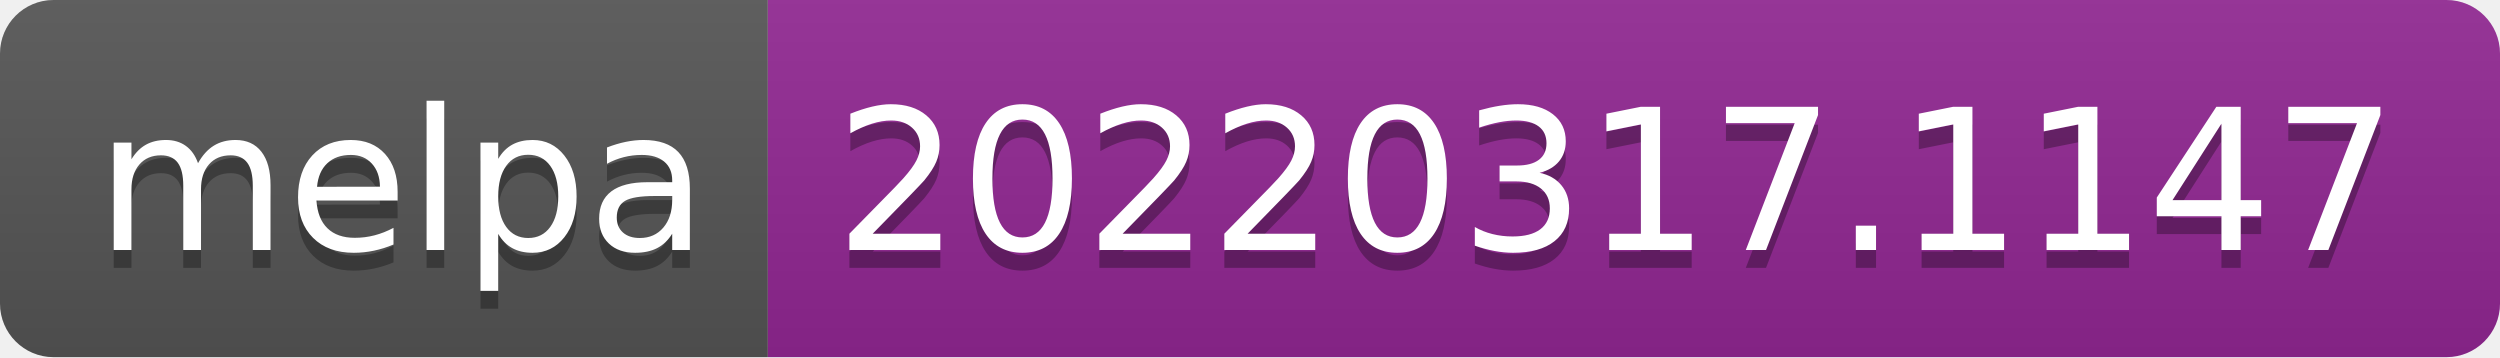
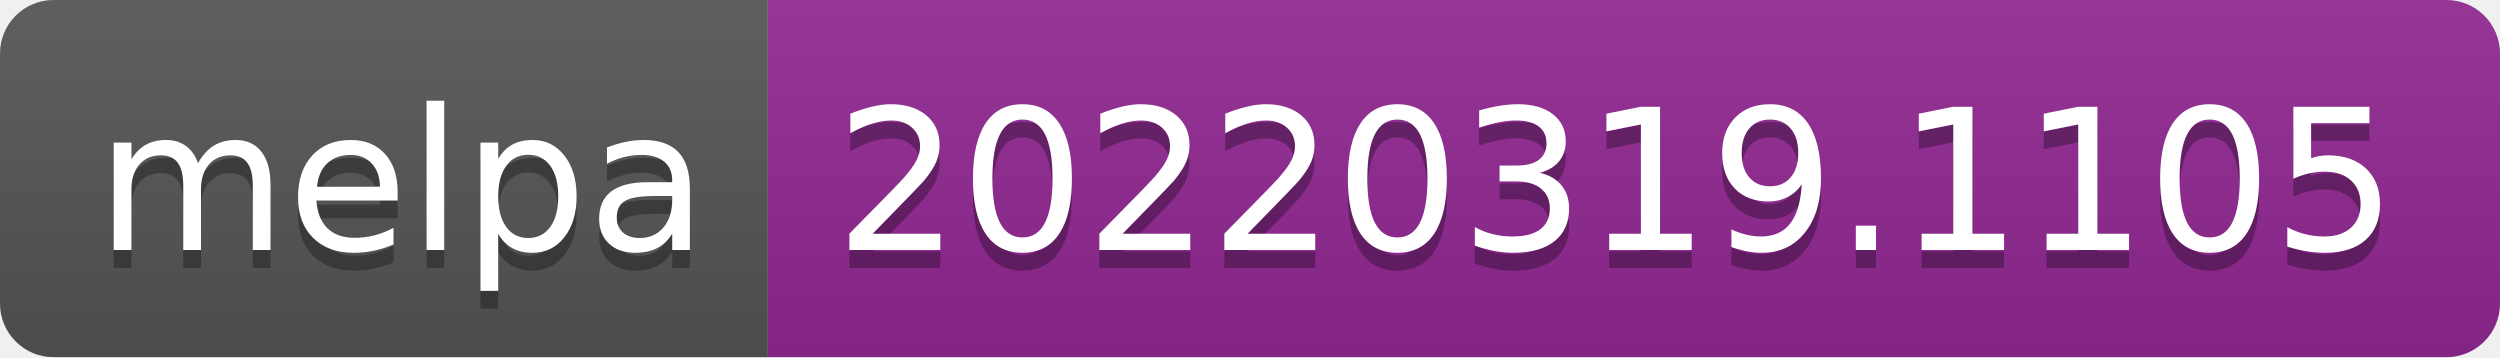
- <svg xmlns="http://www.w3.org/2000/svg" width="140" height="20" role="img" aria-label="melpa: 20220317.1147">
+ <svg xmlns="http://www.w3.org/2000/svg" width="140" height="20" role="img" aria-label="melpa: 20220319.1105">
  <linearGradient id="s" x2="0" y2="100%">
    <stop offset="0" stop-color="#bbb" stop-opacity=".1" />
    <stop offset="1" stop-opacity=".1" />
  </linearGradient>
  <clipPath id="r">
    <rect width="140" height="20" rx="3" fill="#fff" />
  </clipPath>
  <g clip-path="url(#r)">
    <rect width="43" height="20" fill="#555" />
    <rect x="43" width="97" height="20" fill="#922793" />
    <rect width="140" height="20" fill="url(#s)" />
  </g>
  <g fill="#fff" text-anchor="middle" font-family="Verdana,Geneva,DejaVu Sans,sans-serif" text-rendering="geometricPrecision" font-size="110">
    <text aria-hidden="true" x="225" y="150" fill="#010101" fill-opacity=".3" transform="scale(.1)" textLength="330">melpa</text>
    <text x="225" y="140" transform="scale(.1)" fill="#fff" textLength="330">melpa</text>
-     <text aria-hidden="true" x="905" y="150" fill="#010101" fill-opacity=".3" transform="scale(.1)" textLength="870">20220317.1147</text>
-     <text x="905" y="140" transform="scale(.1)" fill="#fff" textLength="870">20220317.1147</text>
+     <text aria-hidden="true" x="905" y="150" fill="#010101" fill-opacity=".3" transform="scale(.1)" textLength="870">20220319.1105</text>
+     <text x="905" y="140" transform="scale(.1)" fill="#fff" textLength="870">20220319.1105</text>
  </g>
</svg>
